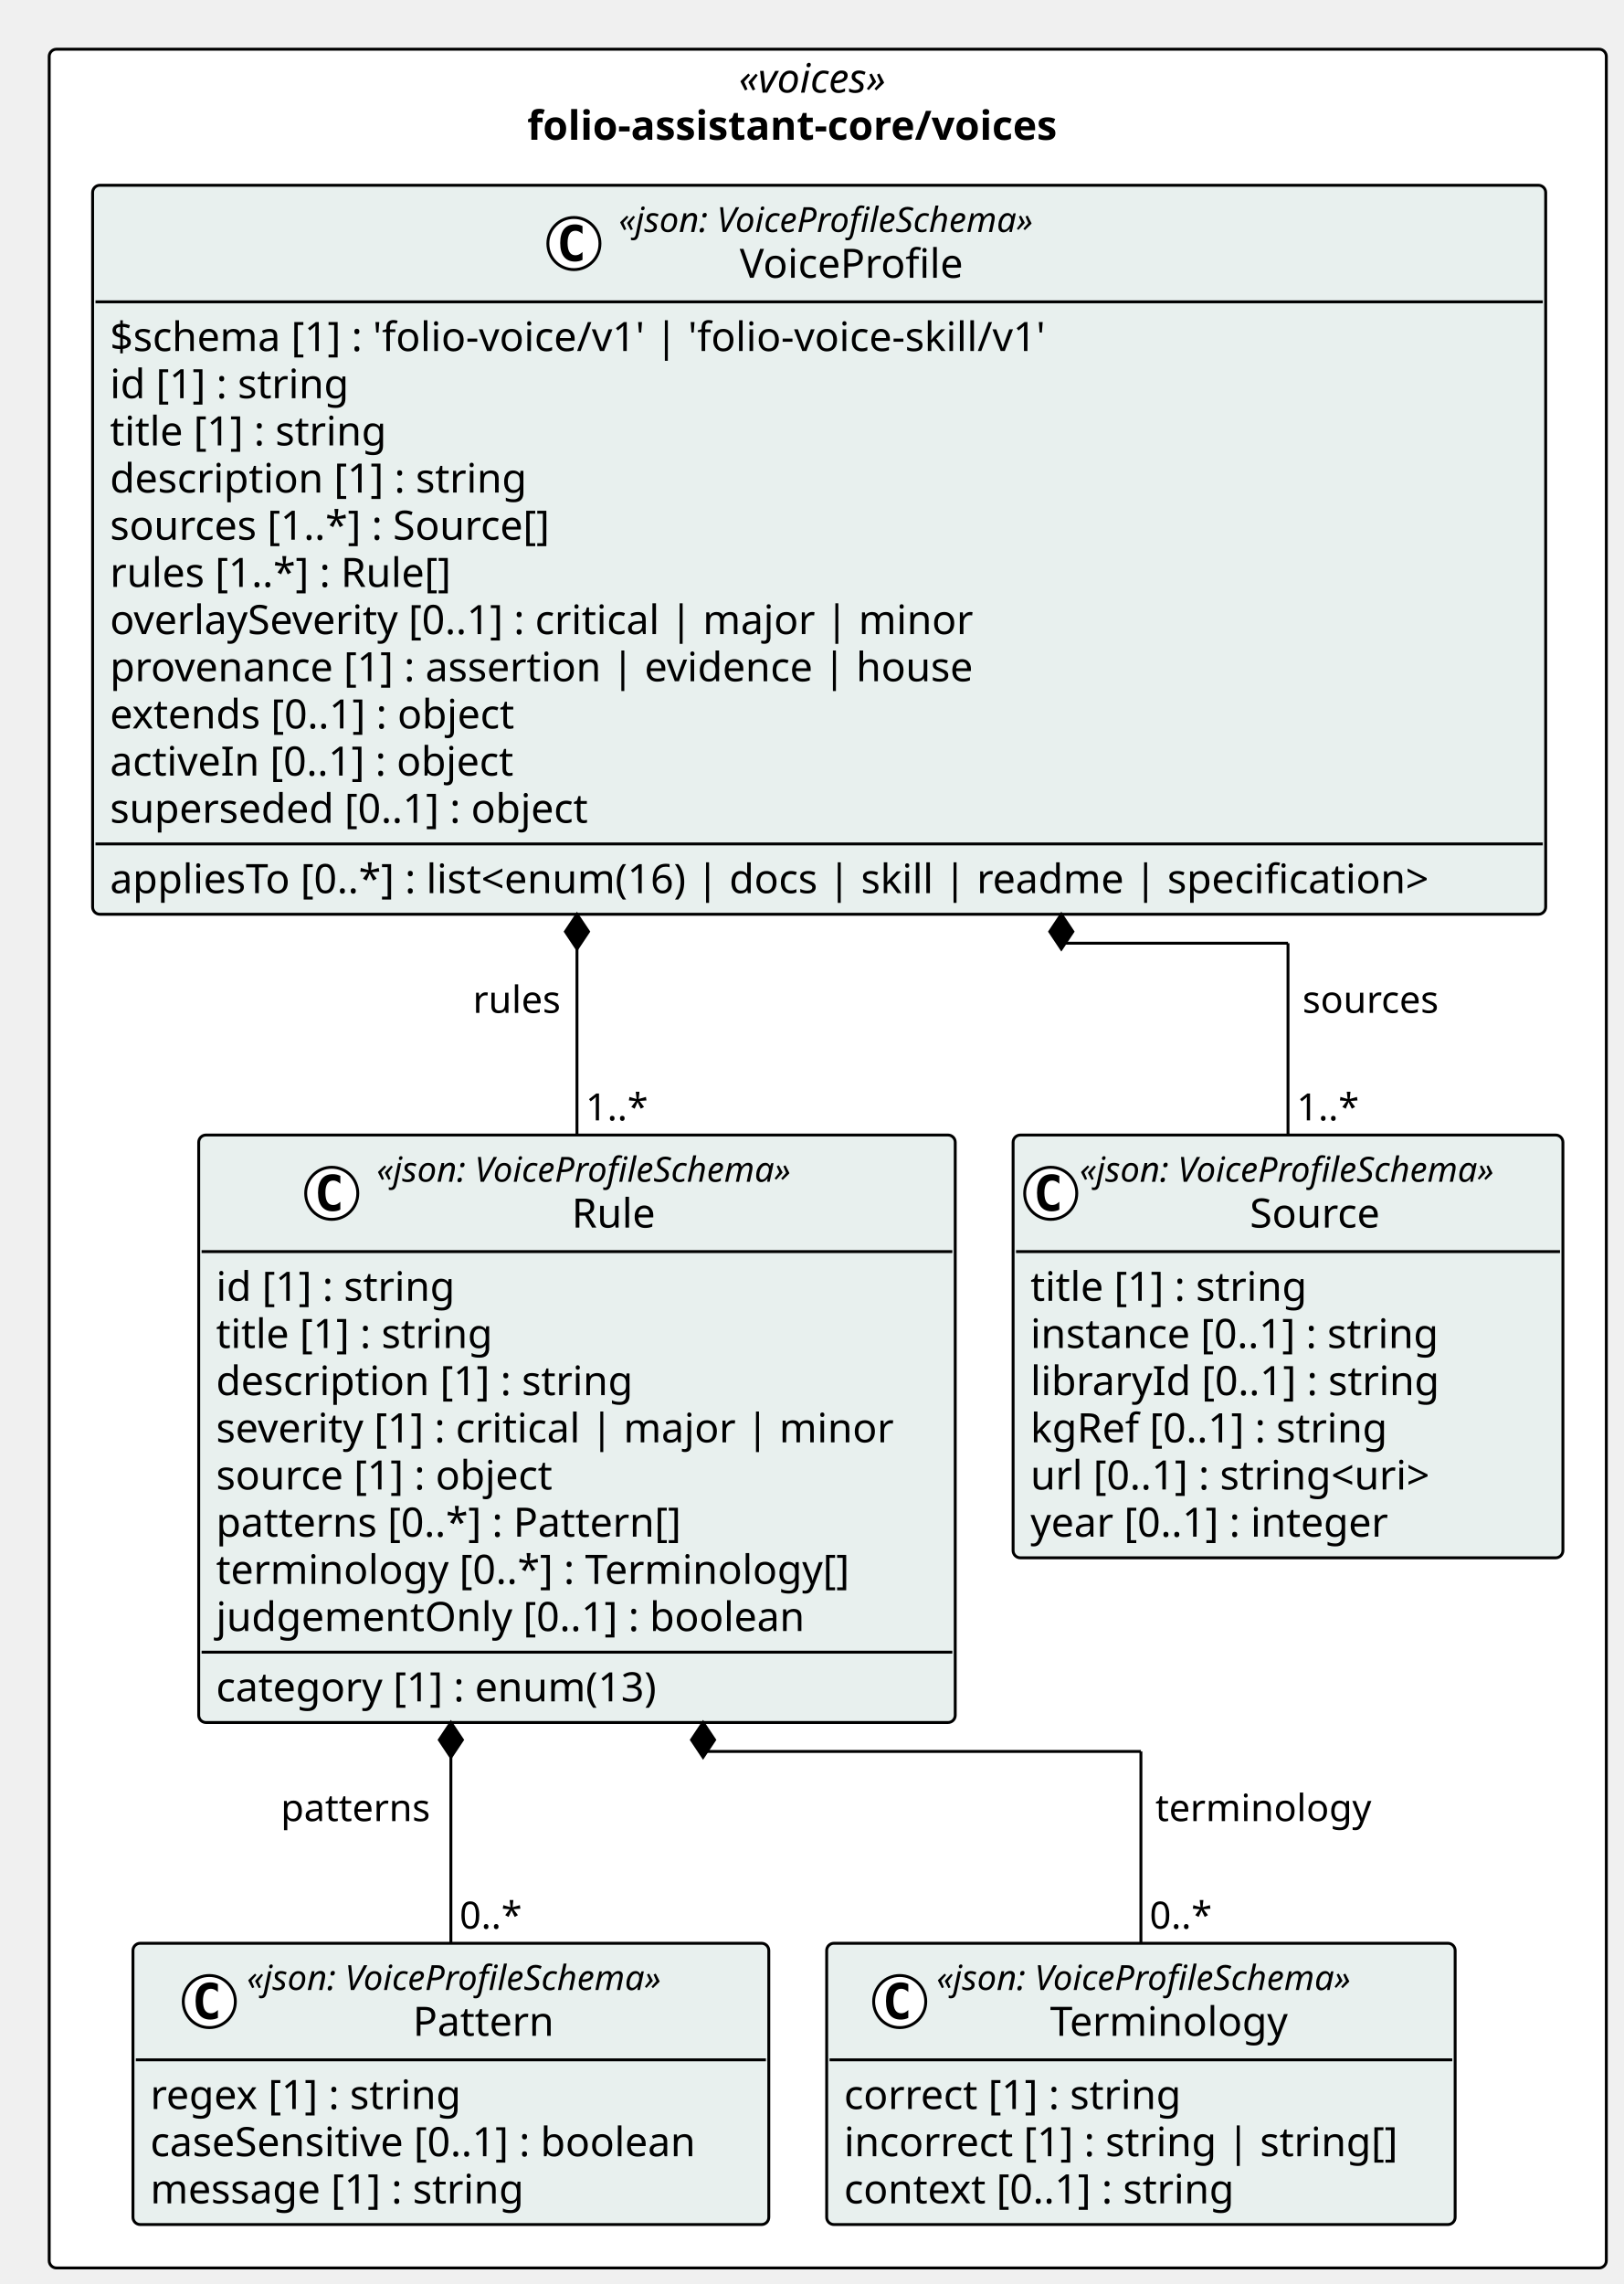
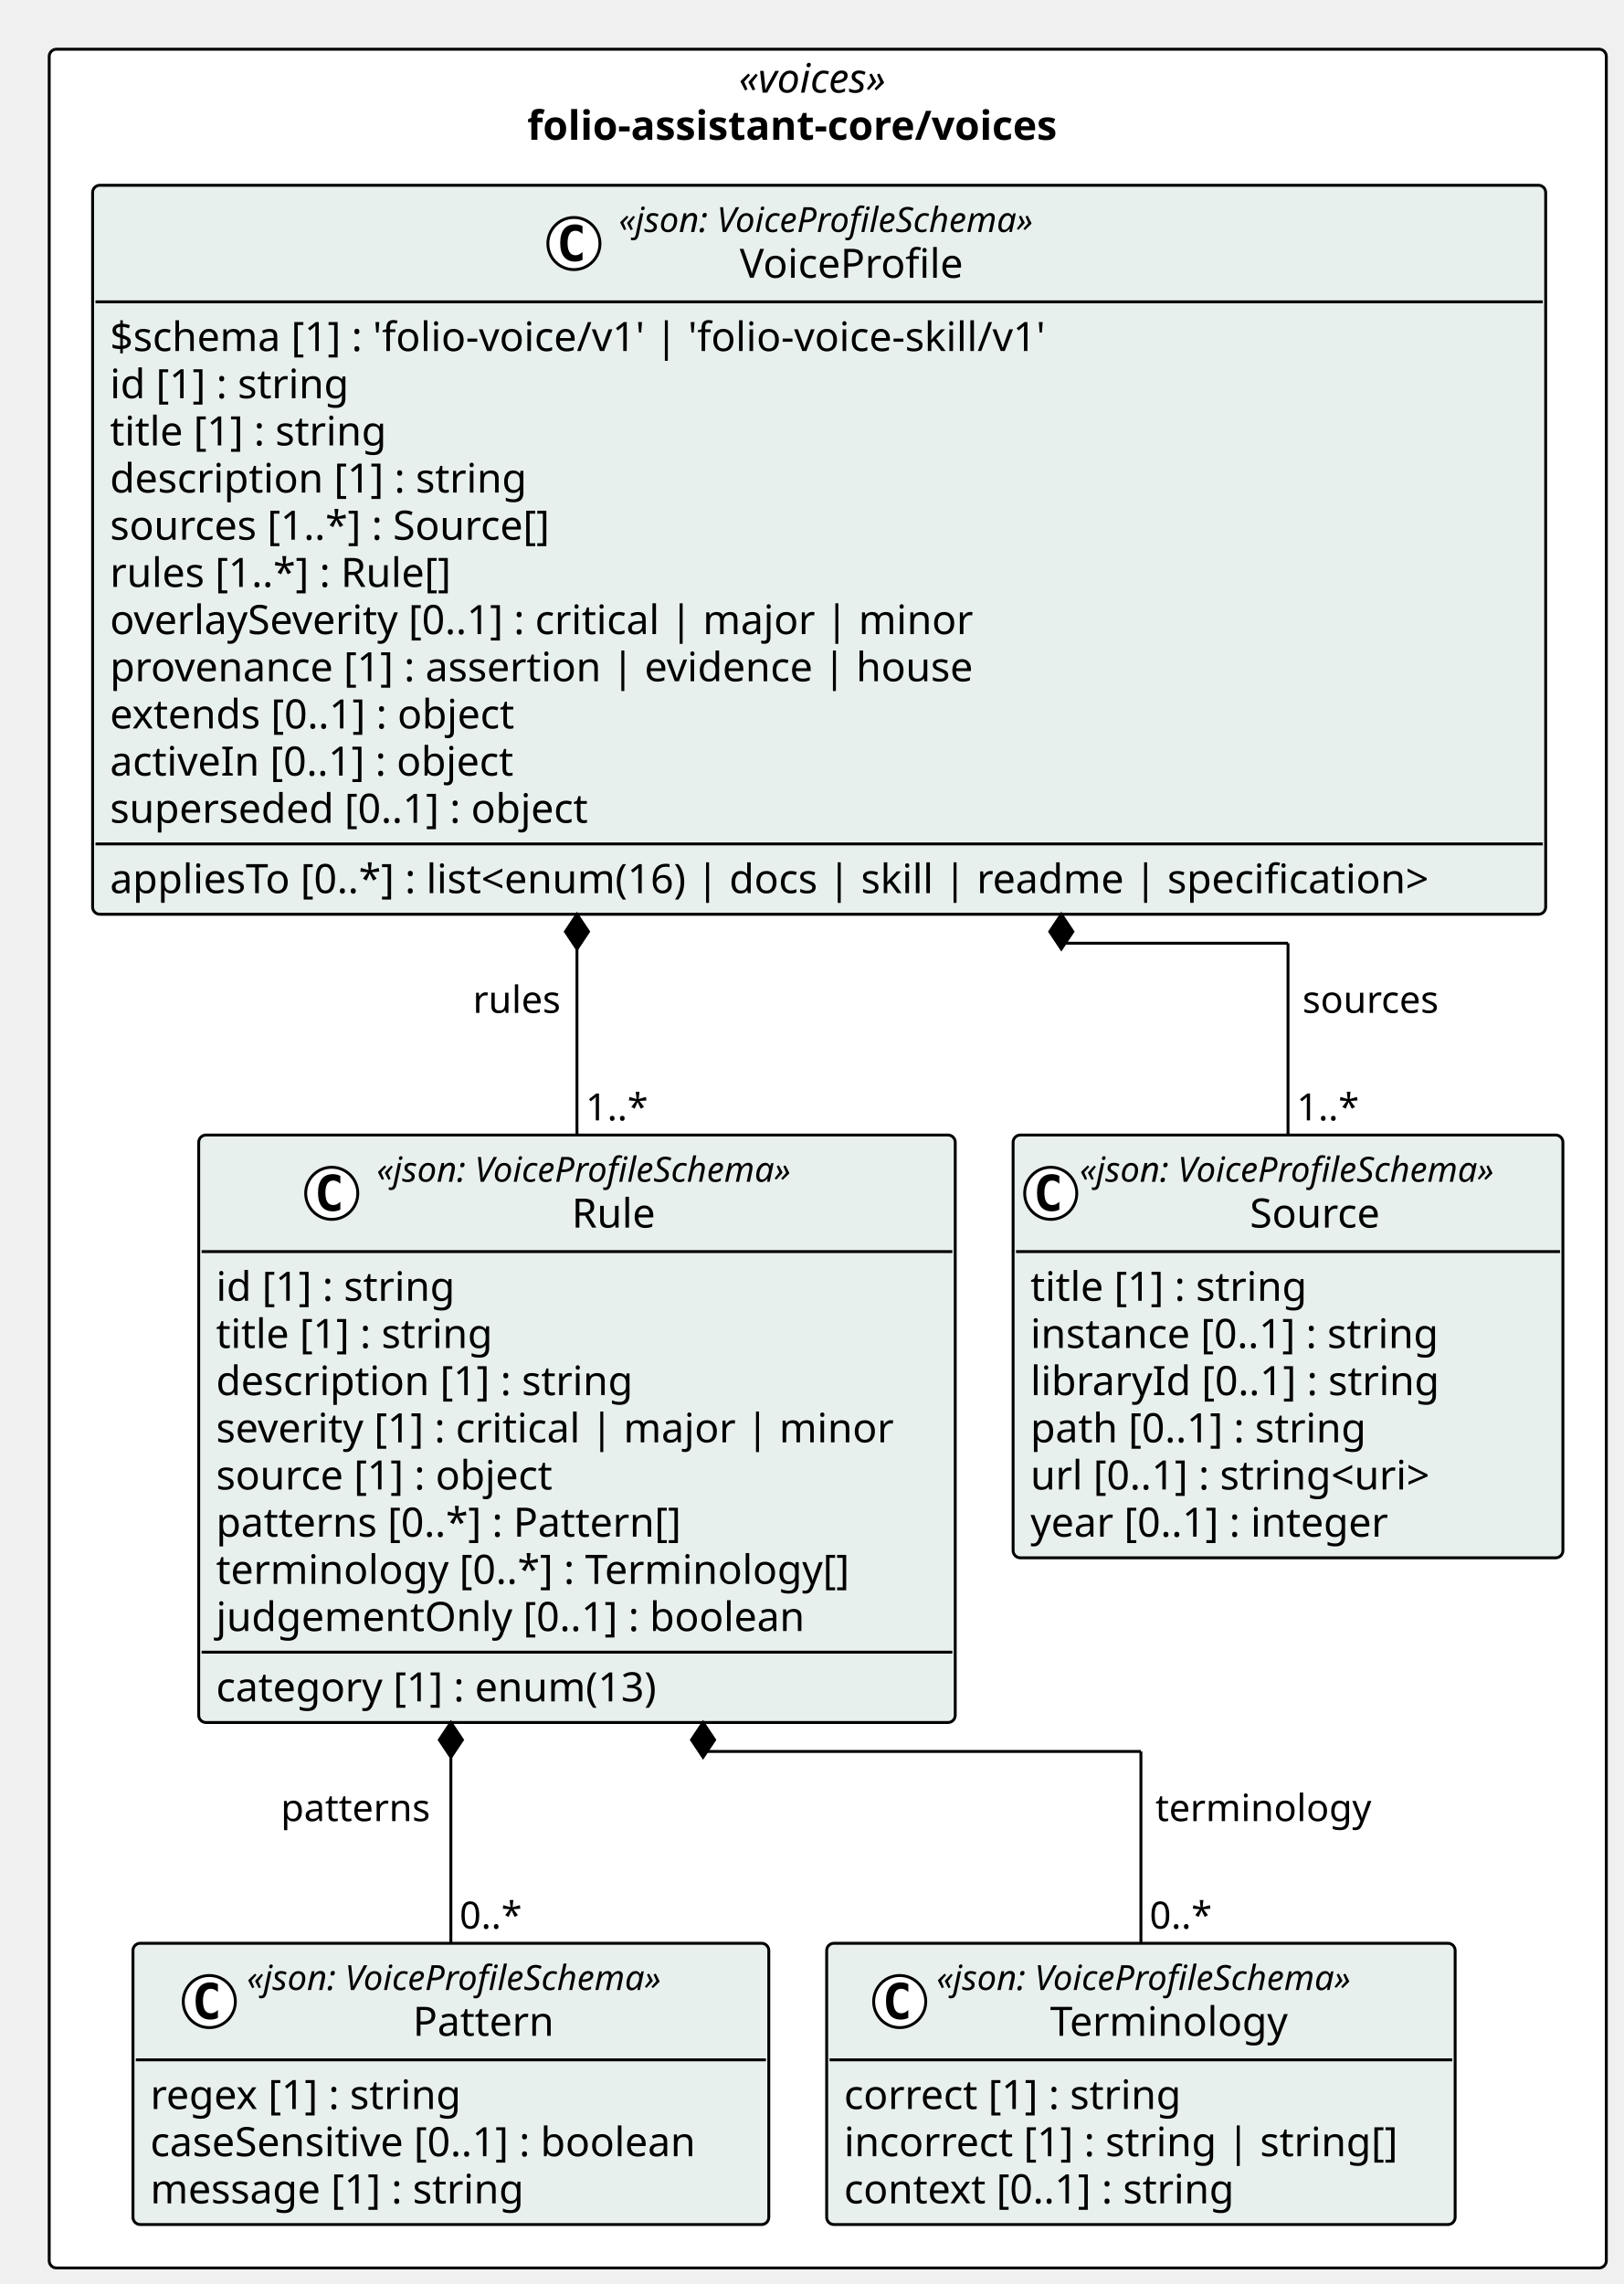
<svg xmlns="http://www.w3.org/2000/svg" contentStyleType="text/css" height="789px" preserveAspectRatio="none" style="width:561px;height:789px;background:#FFFFFF;" version="1.1" viewBox="0 0 561 789" width="561px" zoomAndPan="magnify">
  <defs />
  <g>
    <rect fill="#FFFFFF" height="766.453" rx="2.5" ry="2.5" style="stroke:#000000;stroke-width:1.0;" width="538.029" x="17" y="17" />
    <text fill="#000000" font-family="Verdana" font-size="14" font-style="italic" lengthAdjust="spacing" textLength="61.476" x="255.277" y="31.995">«voices»</text>
    <text fill="#000000" font-family="Verdana" font-size="14" font-weight="bold" lengthAdjust="spacing" textLength="207.69" x="182.17" y="48.292">folio-assistant-core/voices</text>
    <g id="elem_folio_assistant_core_voices_Source">
      <rect codeLine="11" fill="#E8F0EE" height="146.047" id="folio_assistant_core_voices_Source" rx="2.5" ry="2.5" style="stroke:#000000;stroke-width:1.0;" width="189.973" x="350.056" y="392.094" />
      <ellipse cx="363.056" cy="412.227" fill="#FFFFFF" rx="9" ry="9" style="stroke:#000000;stroke-width:1.0;" />
      <path d="M366.025,417.867 Q365.447,418.164 364.806,418.305 Q364.166,418.461 363.462,418.461 Q360.962,418.461 359.634,416.82 Q358.322,415.164 358.322,412.039 Q358.322,408.914 359.634,407.258 Q360.962,405.602 363.462,405.602 Q364.166,405.602 364.806,405.758 Q365.462,405.914 366.025,406.211 L366.025,408.93 Q365.4,408.352 364.806,408.086 Q364.212,407.805 363.587,407.805 Q362.244,407.805 361.556,408.883 Q360.869,409.945 360.869,412.039 Q360.869,414.133 361.556,415.211 Q362.244,416.273 363.587,416.273 Q364.212,416.273 364.806,416.008 Q365.4,415.727 366.025,415.148 L366.025,417.867 Z " fill="#000000" />
      <text fill="#000000" font-family="Verdana" font-size="12" font-style="italic" lengthAdjust="spacing" textLength="165.973" x="373.056" y="408.232">«json: VoiceProfileSchema»</text>
      <text fill="#000000" font-family="Verdana" font-size="14" lengthAdjust="spacing" textLength="48.392" x="431.847" y="424.058">Source</text>
      <line style="stroke:#000000;stroke-width:1.0;" x1="351.056" x2="539.029" y1="432.359" y2="432.359" />
      <text fill="#000000" font-family="Verdana" font-size="14" lengthAdjust="spacing" textLength="105.458" x="356.056" y="449.354">title [1] : string</text>
      <text fill="#000000" font-family="Verdana" font-size="14" lengthAdjust="spacing" textLength="155.203" x="356.056" y="465.651">instance [0..1] : string</text>
      <text fill="#000000" font-family="Verdana" font-size="14" lengthAdjust="spacing" textLength="153.952" x="356.056" y="481.948">libraryId [0..1] : string</text>
-       <text fill="#000000" font-family="Verdana" font-size="14" lengthAdjust="spacing" textLength="136.158" x="356.056" y="498.245">kgRef [0..1] : string</text>
+       <text fill="#000000" font-family="Verdana" font-size="14" lengthAdjust="spacing" textLength="127.723" x="356.056" y="498.245">path [0..1] : string</text>
      <text fill="#000000" font-family="Verdana" font-size="14" lengthAdjust="spacing" textLength="156.393" x="356.056" y="514.542">url [0..1] : string&lt;uri&gt;</text>
      <text fill="#000000" font-family="Verdana" font-size="14" lengthAdjust="spacing" textLength="137.06" x="356.056" y="530.839">year [0..1] : integer</text>
    </g>
    <g id="elem_folio_assistant_core_voices_Pattern">
      <rect codeLine="19" fill="#E8F0EE" height="97.156" id="folio_assistant_core_voices_Pattern" rx="2.5" ry="2.5" style="stroke:#000000;stroke-width:1.0;" width="219.696" x="45.944" y="671.297" />
      <ellipse cx="72.32" cy="691.43" fill="#FFFFFF" rx="9" ry="9" style="stroke:#000000;stroke-width:1.0;" />
      <path d="M75.289,697.07 Q74.711,697.367 74.07,697.508 Q73.429,697.664 72.726,697.664 Q70.226,697.664 68.898,696.023 Q67.586,694.367 67.586,691.242 Q67.586,688.117 68.898,686.461 Q70.226,684.805 72.726,684.805 Q73.429,684.805 74.07,684.961 Q74.726,685.117 75.289,685.414 L75.289,688.133 Q74.664,687.555 74.07,687.289 Q73.476,687.008 72.851,687.008 Q71.507,687.008 70.82,688.086 Q70.132,689.148 70.132,691.242 Q70.132,693.336 70.82,694.414 Q71.507,695.477 72.851,695.477 Q73.476,695.477 74.07,695.211 Q74.664,694.93 75.289,694.352 L75.289,697.07 Z " fill="#000000" />
      <text fill="#000000" font-family="Verdana" font-size="12" font-style="italic" lengthAdjust="spacing" textLength="165.973" x="85.292" y="687.436">«json: VoiceProfileSchema»</text>
      <text fill="#000000" font-family="Verdana" font-size="14" lengthAdjust="spacing" textLength="51.242" x="142.658" y="703.261">Pattern</text>
      <line style="stroke:#000000;stroke-width:1.0;" x1="46.944" x2="264.641" y1="711.562" y2="711.562" />
      <text fill="#000000" font-family="Verdana" font-size="14" lengthAdjust="spacing" textLength="118.241" x="51.944" y="728.558">regex [1] : string</text>
      <text fill="#000000" font-family="Verdana" font-size="14" lengthAdjust="spacing" textLength="207.696" x="51.944" y="744.855">caseSensitive [0..1] : boolean</text>
      <text fill="#000000" font-family="Verdana" font-size="14" lengthAdjust="spacing" textLength="141.005" x="51.944" y="761.151">message [1] : string</text>
    </g>
    <g id="elem_folio_assistant_core_voices_Terminology">
      <rect codeLine="24" fill="#E8F0EE" height="97.156" id="folio_assistant_core_voices_Terminology" rx="2.5" ry="2.5" style="stroke:#000000;stroke-width:1.0;" width="217.153" x="285.641" y="671.297" />
      <ellipse cx="310.872" cy="691.43" fill="#FFFFFF" rx="9" ry="9" style="stroke:#000000;stroke-width:1.0;" />
      <path d="M313.841,697.07 Q313.262,697.367 312.622,697.508 Q311.981,697.664 311.278,697.664 Q308.778,697.664 307.45,696.023 Q306.137,694.367 306.137,691.242 Q306.137,688.117 307.45,686.461 Q308.778,684.805 311.278,684.805 Q311.981,684.805 312.622,684.961 Q313.278,685.117 313.841,685.414 L313.841,688.133 Q313.216,687.555 312.622,687.289 Q312.028,687.008 311.403,687.008 Q310.059,687.008 309.372,688.086 Q308.684,689.148 308.684,691.242 Q308.684,693.336 309.372,694.414 Q310.059,695.477 311.403,695.477 Q312.028,695.477 312.622,695.211 Q313.216,694.93 313.841,694.352 L313.841,697.07 Z " fill="#000000" />
      <text fill="#000000" font-family="Verdana" font-size="12" font-style="italic" lengthAdjust="spacing" textLength="165.973" x="323.59" y="687.436">«json: VoiceProfileSchema»</text>
      <text fill="#000000" font-family="Verdana" font-size="14" lengthAdjust="spacing" textLength="87.514" x="362.82" y="703.261">Terminology</text>
      <line style="stroke:#000000;stroke-width:1.0;" x1="286.641" x2="501.794" y1="711.562" y2="711.562" />
      <text fill="#000000" font-family="Verdana" font-size="14" lengthAdjust="spacing" textLength="127.661" x="291.641" y="728.558">correct [1] : string</text>
      <text fill="#000000" font-family="Verdana" font-size="14" lengthAdjust="spacing" textLength="205.153" x="291.641" y="744.855">incorrect [1] : string | string[]</text>
      <text fill="#000000" font-family="Verdana" font-size="14" lengthAdjust="spacing" textLength="148.907" x="291.641" y="761.151">context [0..1] : string</text>
    </g>
    <g id="elem_folio_assistant_core_voices_Rule">
      <rect codeLine="29" fill="#E8F0EE" height="202.938" id="folio_assistant_core_voices_Rule" rx="2.5" ry="2.5" style="stroke:#000000;stroke-width:1.0;" width="261.396" x="68.661" y="392.094" />
      <ellipse cx="114.622" cy="412.227" fill="#FFFFFF" rx="9" ry="9" style="stroke:#000000;stroke-width:1.0;" />
      <path d="M117.591,417.867 Q117.013,418.164 116.372,418.305 Q115.731,418.461 115.028,418.461 Q112.528,418.461 111.2,416.82 Q109.888,415.164 109.888,412.039 Q109.888,408.914 111.2,407.258 Q112.528,405.602 115.028,405.602 Q115.731,405.602 116.372,405.758 Q117.028,405.914 117.591,406.211 L117.591,408.93 Q116.966,408.352 116.372,408.086 Q115.778,407.805 115.153,407.805 Q113.81,407.805 113.122,408.883 Q112.435,409.945 112.435,412.039 Q112.435,414.133 113.122,415.211 Q113.81,416.273 115.153,416.273 Q115.778,416.273 116.372,416.008 Q116.966,415.727 117.591,415.148 L117.591,417.867 Z " fill="#000000" />
      <text fill="#000000" font-family="Verdana" font-size="12" font-style="italic" lengthAdjust="spacing" textLength="165.973" x="130.122" y="408.232">«json: VoiceProfileSchema»</text>
      <text fill="#000000" font-family="Verdana" font-size="14" lengthAdjust="spacing" textLength="31.104" x="197.557" y="424.058">Rule</text>
      <line style="stroke:#000000;stroke-width:1.0;" x1="69.661" x2="329.056" y1="432.359" y2="432.359" />
      <text fill="#000000" font-family="Verdana" font-size="14" lengthAdjust="spacing" textLength="90.863" x="74.661" y="449.354">id [1] : string</text>
      <text fill="#000000" font-family="Verdana" font-size="14" lengthAdjust="spacing" textLength="105.458" x="74.661" y="465.651">title [1] : string</text>
      <text fill="#000000" font-family="Verdana" font-size="14" lengthAdjust="spacing" textLength="155.928" x="74.661" y="481.948">description [1] : string</text>
      <text fill="#000000" font-family="Verdana" font-size="14" lengthAdjust="spacing" textLength="249.395" x="74.661" y="498.245">severity [1] : critical | major | minor</text>
      <text fill="#000000" font-family="Verdana" font-size="14" lengthAdjust="spacing" textLength="127.839" x="74.661" y="514.542">source [1] : object</text>
      <text fill="#000000" font-family="Verdana" font-size="14" lengthAdjust="spacing" textLength="174.945" x="74.661" y="530.839">patterns [0..*] : Pattern[]</text>
      <text fill="#000000" font-family="Verdana" font-size="14" lengthAdjust="spacing" textLength="236.688" x="74.661" y="547.136">terminology [0..*] : Terminology[]</text>
      <text fill="#000000" font-family="Verdana" font-size="14" lengthAdjust="spacing" textLength="219.509" x="74.661" y="563.433">judgementOnly [0..1] : boolean</text>
      <line style="stroke:#000000;stroke-width:1.0;" x1="69.661" x2="329.056" y1="570.734" y2="570.734" />
      <text fill="#000000" font-family="Verdana" font-size="14" lengthAdjust="spacing" textLength="168.506" x="74.661" y="587.73">category [1] : enum(13)</text>
    </g>
    <g id="elem_folio_assistant_core_voices_VoiceProfile">
      <rect codeLine="40" fill="#E8F0EE" height="251.828" id="folio_assistant_core_voices_VoiceProfile" rx="2.5" ry="2.5" style="stroke:#000000;stroke-width:1.0;" width="502.075" x="32" y="64" />
      <ellipse cx="198.301" cy="84.133" fill="#FFFFFF" rx="9" ry="9" style="stroke:#000000;stroke-width:1.0;" />
      <path d="M201.27,89.773 Q200.692,90.07 200.051,90.211 Q199.411,90.367 198.708,90.367 Q196.208,90.367 194.879,88.727 Q193.567,87.07 193.567,83.945 Q193.567,80.82 194.879,79.164 Q196.208,77.508 198.708,77.508 Q199.411,77.508 200.051,77.664 Q200.708,77.82 201.27,78.117 L201.27,80.836 Q200.645,80.258 200.051,79.992 Q199.458,79.711 198.833,79.711 Q197.489,79.711 196.801,80.789 Q196.114,81.852 196.114,83.945 Q196.114,86.039 196.801,87.117 Q197.489,88.18 198.833,88.18 Q199.458,88.18 200.051,87.914 Q200.645,87.633 201.27,87.055 L201.27,89.773 Z " fill="#000000" />
      <text fill="#000000" font-family="Verdana" font-size="12" font-style="italic" lengthAdjust="spacing" textLength="165.973" x="213.801" y="80.139">«json: VoiceProfileSchema»</text>
      <text fill="#000000" font-family="Verdana" font-size="14" lengthAdjust="spacing" textLength="82.428" x="255.574" y="95.964">VoiceProfile</text>
      <line style="stroke:#000000;stroke-width:1.0;" x1="33" x2="533.075" y1="104.266" y2="104.266" />
      <text fill="#000000" font-family="Verdana" font-size="14" lengthAdjust="spacing" textLength="350.335" x="38" y="121.261">$schema [1] : 'folio-voice/v1' | 'folio-voice-skill/v1'</text>
      <text fill="#000000" font-family="Verdana" font-size="14" lengthAdjust="spacing" textLength="90.863" x="38" y="137.558">id [1] : string</text>
      <text fill="#000000" font-family="Verdana" font-size="14" lengthAdjust="spacing" textLength="105.458" x="38" y="153.855">title [1] : string</text>
      <text fill="#000000" font-family="Verdana" font-size="14" lengthAdjust="spacing" textLength="155.928" x="38" y="170.151">description [1] : string</text>
      <text fill="#000000" font-family="Verdana" font-size="14" lengthAdjust="spacing" textLength="167.207" x="38" y="186.448">sources [1..*] : Source[]</text>
      <text fill="#000000" font-family="Verdana" font-size="14" lengthAdjust="spacing" textLength="130.252" x="38" y="202.745">rules [1..*] : Rule[]</text>
      <text fill="#000000" font-family="Verdana" font-size="14" lengthAdjust="spacing" textLength="320.769" x="38" y="219.042">overlaySeverity [0..1] : critical | major | minor</text>
      <text fill="#000000" font-family="Verdana" font-size="14" lengthAdjust="spacing" textLength="317.919" x="38" y="235.339">provenance [1] : assertion | evidence | house</text>
      <text fill="#000000" font-family="Verdana" font-size="14" lengthAdjust="spacing" textLength="154.902" x="38" y="251.636">extends [0..1] : object</text>
      <text fill="#000000" font-family="Verdana" font-size="14" lengthAdjust="spacing" textLength="154.403" x="38" y="267.933">activeIn [0..1] : object</text>
      <text fill="#000000" font-family="Verdana" font-size="14" lengthAdjust="spacing" textLength="180.565" x="38" y="284.229">superseded [0..1] : object</text>
      <line style="stroke:#000000;stroke-width:1.0;" x1="33" x2="533.075" y1="291.531" y2="291.531" />
      <text fill="#000000" font-family="Verdana" font-size="14" lengthAdjust="spacing" textLength="490.075" x="38" y="308.526">appliesTo [0..*] : list&lt;enum(16) | docs | skill | readme | specification&gt;</text>
    </g>
    <line style="stroke:#000000;stroke-width:1.0;" x1="366.717" x2="366.717" y1="315.828" y2="325.828" />
    <line style="stroke:#000000;stroke-width:1.0;" x1="366.717" x2="445.043" y1="325.828" y2="325.828" />
    <line style="stroke:#000000;stroke-width:1.0;" x1="445.043" x2="445.043" y1="325.828" y2="392.094" />
    <polygon fill="#000000" points="366.717,315.828,362.717,321.828,366.717,327.828,370.717,321.828,366.717,315.828" style="stroke:#000000;stroke-width:1.0;" />
    <text fill="#000000" font-family="Verdana" font-size="13" lengthAdjust="spacing" textLength="50.229" x="450.043" y="349.895">sources</text>
    <text fill="#000000" font-family="Verdana" font-size="13" lengthAdjust="spacing" textLength="23.036" x="448.043" y="387.028">1..*</text>
    <line style="stroke:#000000;stroke-width:1.0;" x1="155.792" x2="155.792" y1="595.031" y2="671.297" />
    <polygon fill="#000000" points="155.792,595.031,151.792,601.031,155.792,607.031,159.792,601.031,155.792,595.031" style="stroke:#000000;stroke-width:1.0;" />
    <text fill="#000000" font-family="Verdana" font-size="13" lengthAdjust="spacing" textLength="54.768" x="97.025" y="629.098">patterns</text>
    <text fill="#000000" font-family="Verdana" font-size="13" lengthAdjust="spacing" textLength="23.036" x="158.792" y="666.231">0..*</text>
    <line style="stroke:#000000;stroke-width:1.0;" x1="242.924" x2="242.924" y1="595.031" y2="605.031" />
    <line style="stroke:#000000;stroke-width:1.0;" x1="242.924" x2="394.217" y1="605.031" y2="605.031" />
    <line style="stroke:#000000;stroke-width:1.0;" x1="394.217" x2="394.217" y1="605.031" y2="671.297" />
    <polygon fill="#000000" points="242.924,595.031,238.924,601.031,242.924,607.031,246.924,601.031,242.924,595.031" style="stroke:#000000;stroke-width:1.0;" />
    <text fill="#000000" font-family="Verdana" font-size="13" lengthAdjust="spacing" textLength="78.419" x="399.217" y="629.098">terminology</text>
    <text fill="#000000" font-family="Verdana" font-size="13" lengthAdjust="spacing" textLength="23.036" x="397.217" y="666.231">0..*</text>
    <line style="stroke:#000000;stroke-width:1.0;" x1="199.358" x2="199.358" y1="315.828" y2="392.094" />
    <polygon fill="#000000" points="199.358,315.828,195.358,321.828,199.358,327.828,203.358,321.828,199.358,315.828" style="stroke:#000000;stroke-width:1.0;" />
    <text fill="#000000" font-family="Verdana" font-size="13" lengthAdjust="spacing" textLength="31.967" x="163.392" y="349.895">rules</text>
    <text fill="#000000" font-family="Verdana" font-size="13" lengthAdjust="spacing" textLength="23.036" x="202.358" y="387.028">1..*</text>
  </g>
</svg>
